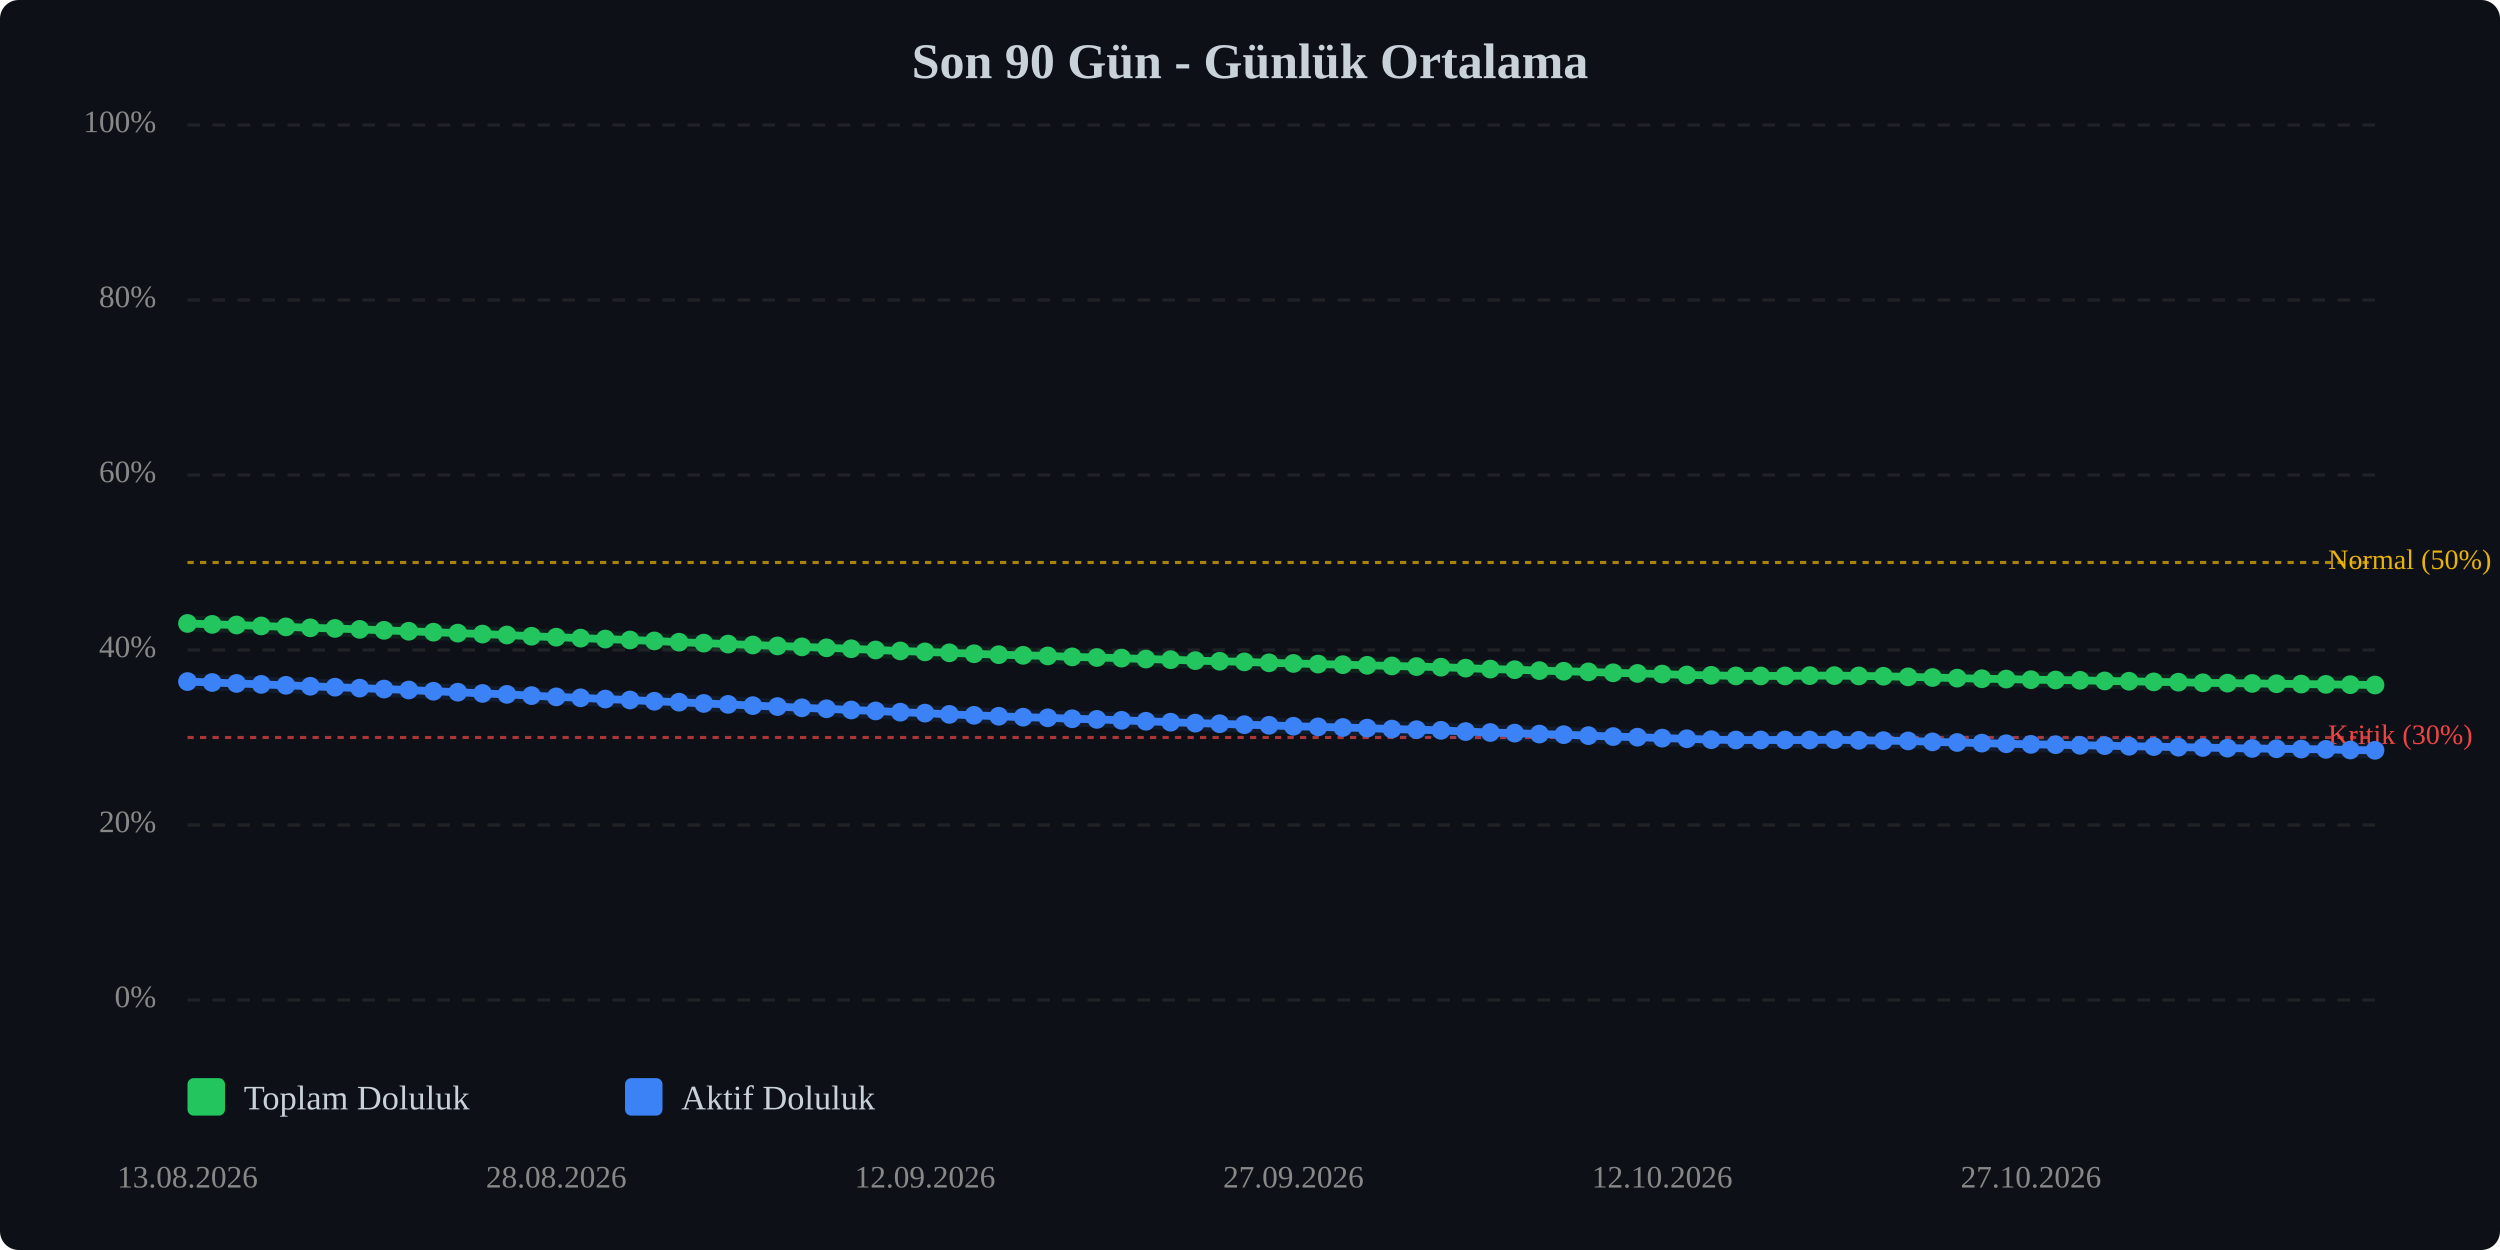
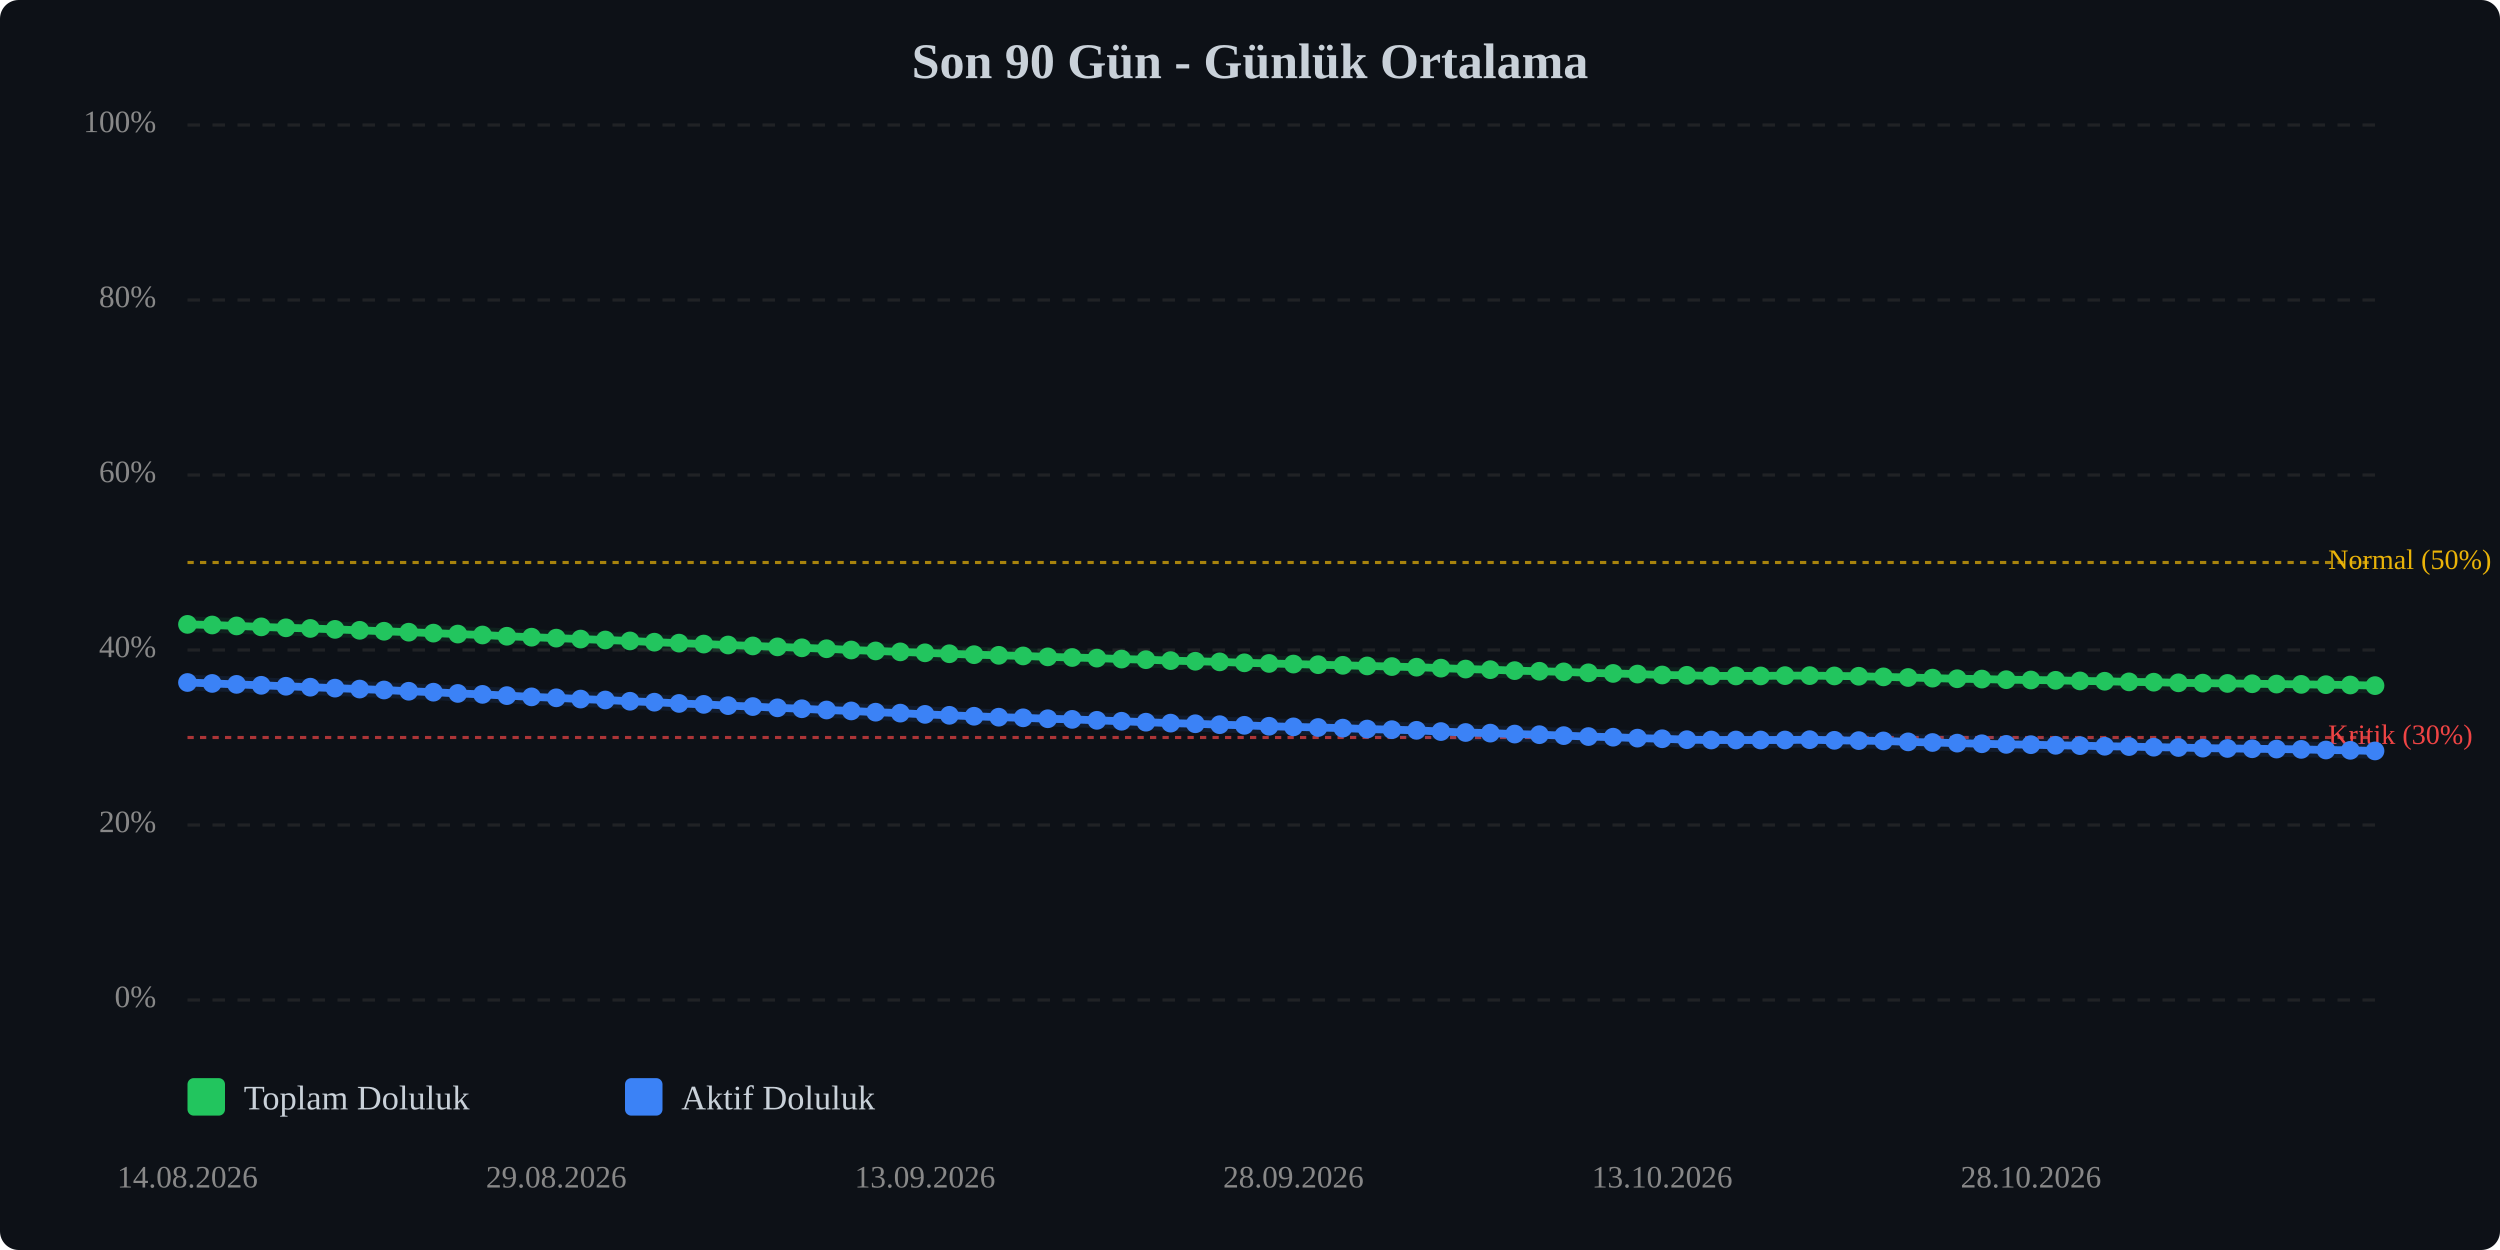
<svg xmlns="http://www.w3.org/2000/svg" viewBox="0 0 800 400" width="100%" style="max-width:800px;">
  <rect width="800" height="400" fill="#0d1117" rx="6" />
  <text x="400.0" y="25" text-anchor="middle" font-size="16" font-weight="bold" fill="#c9d1d9">Son 90 Gün - Günlük Ortalama</text>
  <line x1="60" y1="320.0" x2="760" y2="320.0" stroke="#333" stroke-width="1" stroke-dasharray="4,4" opacity="0.5" />
  <text x="50" y="320.0" text-anchor="end" dominant-baseline="middle" font-size="10" fill="#888">0%</text>
  <line x1="60" y1="264.0" x2="760" y2="264.0" stroke="#333" stroke-width="1" stroke-dasharray="4,4" opacity="0.5" />
  <text x="50" y="264.0" text-anchor="end" dominant-baseline="middle" font-size="10" fill="#888">20%</text>
  <line x1="60" y1="208.0" x2="760" y2="208.0" stroke="#333" stroke-width="1" stroke-dasharray="4,4" opacity="0.5" />
  <text x="50" y="208.0" text-anchor="end" dominant-baseline="middle" font-size="10" fill="#888">40%</text>
  <line x1="60" y1="152.0" x2="760" y2="152.0" stroke="#333" stroke-width="1" stroke-dasharray="4,4" opacity="0.5" />
  <text x="50" y="152.0" text-anchor="end" dominant-baseline="middle" font-size="10" fill="#888">60%</text>
  <line x1="60" y1="96.0" x2="760" y2="96.0" stroke="#333" stroke-width="1" stroke-dasharray="4,4" opacity="0.5" />
  <text x="50" y="96.0" text-anchor="end" dominant-baseline="middle" font-size="10" fill="#888">80%</text>
  <line x1="60" y1="40.0" x2="760" y2="40.0" stroke="#333" stroke-width="1" stroke-dasharray="4,4" opacity="0.5" />
  <text x="50" y="40.0" text-anchor="end" dominant-baseline="middle" font-size="10" fill="#888">100%</text>
  <line x1="60" y1="236.0" x2="760" y2="236.0" stroke="#ef4444" stroke-width="1" stroke-dasharray="2,2" opacity="0.7" />
  <text x="745" y="236.0" dominant-baseline="middle" font-size="9" fill="#ef4444">Kritik (30%)</text>
  <line x1="60" y1="180.0" x2="760" y2="180.0" stroke="#eab308" stroke-width="1" stroke-dasharray="2,2" opacity="0.7" />
  <text x="745" y="180.0" dominant-baseline="middle" font-size="9" fill="#eab308">Normal (50%)</text>
-   <polyline points="60.0,199.5 67.9,199.8 75.7,200.0 83.6,200.3 91.5,200.6 99.3,200.9 107.2,201.1 115.1,201.4 122.9,201.7 130.8,202.0 138.7,202.3 146.5,202.6 154.4,202.9 162.2,203.2 170.1,203.6 178.0,203.9 185.8,204.2 193.7,204.5 201.6,204.8 209.4,205.1 217.3,205.5 225.2,205.8 233.0,206.1 240.9,206.4 248.8,206.7 256.6,207.0 264.5,207.3 272.4,207.6 280.2,208.0 288.1,208.3 296.0,208.6 303.8,208.9 311.7,209.2 319.6,209.5 327.4,209.7 335.3,209.9 343.1,210.2 351.0,210.4 358.9,210.6 366.7,210.9 374.6,211.1 382.5,211.4 390.3,211.6 398.2,211.8 406.1,212.1 413.9,212.3 421.8,212.5 429.7,212.7 437.5,212.9 445.4,213.1 453.3,213.3 461.1,213.5 469.0,213.8 476.9,214.1 484.7,214.3 492.6,214.6 500.4,214.8 508.3,215.0 516.2,215.3 524.0,215.5 531.9,215.7 539.8,216.0 547.6,216.1 555.5,216.3 563.4,216.3 571.2,216.3 579.1,216.2 587.0,216.2 594.8,216.3 602.7,216.4 610.6,216.6 618.4,216.8 626.3,217.0 634.2,217.2 642.0,217.3 649.9,217.5 657.8,217.6 665.6,217.7 673.5,217.9 681.3,218.0 689.2,218.2 697.1,218.3 704.9,218.5 712.8,218.6 720.7,218.7 728.5,218.8 736.4,218.9 744.3,219.0 752.1,219.1 760.0,219.2" fill="none" stroke="#22c55e" stroke-width="2.5" stroke-linecap="round" stroke-linejoin="round" />
-   <polyline points="60.0,199.5 67.9,199.8 75.7,200.0 83.6,200.3 91.5,200.6 99.3,200.9 107.2,201.1 115.1,201.4 122.9,201.7 130.8,202.0 138.7,202.3 146.5,202.6 154.4,202.9 162.2,203.2 170.1,203.6 178.0,203.9 185.8,204.2 193.7,204.5 201.6,204.8 209.4,205.1 217.3,205.5 225.2,205.8 233.0,206.1 240.9,206.4 248.8,206.7 256.6,207.0 264.5,207.3 272.4,207.6 280.2,208.0 288.1,208.3 296.0,208.6 303.8,208.9 311.7,209.2 319.6,209.5 327.4,209.7 335.3,209.9 343.1,210.2 351.0,210.4 358.9,210.6 366.7,210.9 374.6,211.1 382.5,211.4 390.3,211.6 398.2,211.8 406.1,212.1 413.9,212.3 421.8,212.5 429.7,212.7 437.5,212.9 445.4,213.1 453.3,213.3 461.1,213.5 469.0,213.8 476.9,214.1 484.7,214.3 492.6,214.6 500.4,214.8 508.3,215.0 516.2,215.3 524.0,215.5 531.9,215.7 539.8,216.0 547.6,216.1 555.5,216.3 563.4,216.3 571.2,216.3 579.1,216.2 587.0,216.2 594.8,216.3 602.7,216.4 610.6,216.6 618.4,216.8 626.3,217.0 634.2,217.2 642.0,217.3 649.9,217.5 657.8,217.6 665.6,217.7 673.5,217.9 681.3,218.0 689.2,218.2 697.1,218.3 704.9,218.5 712.8,218.6 720.7,218.7 728.5,218.8 736.4,218.9 744.3,219.0 752.1,219.1 760.0,219.2" fill="none" stroke="#22c55e" stroke-width="5" opacity="0.1" stroke-linecap="round" stroke-linejoin="round" />
-   <polyline points="60.0,218.1 67.9,218.4 75.7,218.7 83.6,219.0 91.5,219.3 99.3,219.6 107.2,219.9 115.1,220.2 122.9,220.5 130.8,220.8 138.7,221.2 146.5,221.5 154.4,221.9 162.2,222.2 170.1,222.6 178.0,223.0 185.8,223.3 193.7,223.7 201.6,224.0 209.4,224.4 217.3,224.7 225.2,225.1 233.0,225.4 240.9,225.8 248.8,226.1 256.6,226.5 264.5,226.8 272.4,227.2 280.2,227.5 288.1,227.9 296.0,228.2 303.8,228.6 311.7,228.9 319.6,229.2 327.4,229.5 335.3,229.7 343.1,230.0 351.0,230.2 358.9,230.5 366.7,230.8 374.6,231.1 382.5,231.4 390.3,231.6 398.2,231.9 406.1,232.1 413.9,232.4 421.8,232.6 429.7,232.8 437.5,233.0 445.4,233.3 453.3,233.5 461.1,233.7 469.0,234.1 476.9,234.4 484.7,234.6 492.6,234.9 500.4,235.1 508.3,235.4 516.2,235.7 524.0,235.9 531.9,236.2 539.8,236.4 547.6,236.7 555.5,236.8 563.4,236.8 571.2,236.8 579.1,236.8 587.0,236.7 594.8,236.9 602.7,237.0 610.6,237.1 618.4,237.4 626.3,237.6 634.2,237.8 642.0,238.0 649.9,238.2 657.8,238.3 665.6,238.5 673.5,238.6 681.3,238.8 689.2,238.9 697.1,239.1 704.9,239.2 712.8,239.4 720.7,239.5 728.5,239.6 736.4,239.7 744.3,239.8 752.1,240.0 760.0,240.1" fill="none" stroke="#3b82f6" stroke-width="2.5" stroke-linecap="round" stroke-linejoin="round" />
-   <polyline points="60.0,218.1 67.9,218.4 75.7,218.7 83.6,219.0 91.5,219.3 99.3,219.6 107.2,219.9 115.1,220.2 122.9,220.5 130.8,220.8 138.7,221.2 146.5,221.5 154.4,221.9 162.2,222.2 170.1,222.6 178.0,223.0 185.8,223.3 193.7,223.7 201.6,224.0 209.4,224.4 217.3,224.7 225.2,225.1 233.0,225.4 240.9,225.8 248.8,226.1 256.6,226.5 264.5,226.8 272.4,227.2 280.2,227.5 288.1,227.9 296.0,228.2 303.8,228.6 311.7,228.9 319.6,229.2 327.4,229.5 335.3,229.7 343.1,230.0 351.0,230.2 358.9,230.5 366.7,230.8 374.6,231.1 382.5,231.4 390.3,231.6 398.2,231.9 406.1,232.1 413.9,232.4 421.8,232.6 429.7,232.8 437.5,233.0 445.4,233.3 453.3,233.5 461.1,233.7 469.0,234.1 476.9,234.4 484.7,234.6 492.6,234.9 500.4,235.1 508.3,235.4 516.2,235.7 524.0,235.9 531.9,236.2 539.8,236.4 547.6,236.7 555.5,236.8 563.4,236.8 571.2,236.8 579.1,236.8 587.0,236.7 594.8,236.9 602.7,237.0 610.6,237.1 618.4,237.4 626.3,237.6 634.2,237.8 642.0,238.0 649.9,238.2 657.8,238.3 665.6,238.5 673.5,238.6 681.3,238.8 689.2,238.9 697.1,239.1 704.9,239.2 712.8,239.4 720.7,239.5 728.5,239.6 736.4,239.7 744.3,239.8 752.1,240.0 760.0,240.1" fill="none" stroke="#3b82f6" stroke-width="5" opacity="0.1" stroke-linecap="round" stroke-linejoin="round" />
-   <circle cx="60.0" cy="199.5" r="3" fill="#22c55e" />
-   <circle cx="67.9" cy="199.8" r="3" fill="#22c55e" />
-   <circle cx="75.7" cy="200.0" r="3" fill="#22c55e" />
-   <circle cx="83.6" cy="200.3" r="3" fill="#22c55e" />
-   <circle cx="91.5" cy="200.6" r="3" fill="#22c55e" />
-   <circle cx="99.3" cy="200.9" r="3" fill="#22c55e" />
-   <circle cx="107.2" cy="201.1" r="3" fill="#22c55e" />
-   <circle cx="115.1" cy="201.4" r="3" fill="#22c55e" />
-   <circle cx="122.9" cy="201.7" r="3" fill="#22c55e" />
-   <circle cx="130.8" cy="202.0" r="3" fill="#22c55e" />
-   <circle cx="138.7" cy="202.3" r="3" fill="#22c55e" />
-   <circle cx="146.5" cy="202.6" r="3" fill="#22c55e" />
-   <circle cx="154.4" cy="202.9" r="3" fill="#22c55e" />
-   <circle cx="162.2" cy="203.2" r="3" fill="#22c55e" />
-   <circle cx="170.1" cy="203.6" r="3" fill="#22c55e" />
-   <circle cx="178.0" cy="203.9" r="3" fill="#22c55e" />
-   <circle cx="185.8" cy="204.2" r="3" fill="#22c55e" />
-   <circle cx="193.7" cy="204.5" r="3" fill="#22c55e" />
-   <circle cx="201.6" cy="204.8" r="3" fill="#22c55e" />
-   <circle cx="209.4" cy="205.1" r="3" fill="#22c55e" />
-   <circle cx="217.3" cy="205.5" r="3" fill="#22c55e" />
-   <circle cx="225.2" cy="205.8" r="3" fill="#22c55e" />
-   <circle cx="233.0" cy="206.1" r="3" fill="#22c55e" />
-   <circle cx="240.9" cy="206.4" r="3" fill="#22c55e" />
-   <circle cx="248.8" cy="206.7" r="3" fill="#22c55e" />
-   <circle cx="256.6" cy="207.0" r="3" fill="#22c55e" />
-   <circle cx="264.5" cy="207.3" r="3" fill="#22c55e" />
-   <circle cx="272.4" cy="207.6" r="3" fill="#22c55e" />
-   <circle cx="280.2" cy="208.0" r="3" fill="#22c55e" />
-   <circle cx="288.1" cy="208.3" r="3" fill="#22c55e" />
-   <circle cx="296.0" cy="208.6" r="3" fill="#22c55e" />
-   <circle cx="303.8" cy="208.9" r="3" fill="#22c55e" />
-   <circle cx="311.7" cy="209.2" r="3" fill="#22c55e" />
-   <circle cx="319.6" cy="209.5" r="3" fill="#22c55e" />
-   <circle cx="327.4" cy="209.7" r="3" fill="#22c55e" />
-   <circle cx="335.3" cy="209.9" r="3" fill="#22c55e" />
-   <circle cx="343.1" cy="210.2" r="3" fill="#22c55e" />
-   <circle cx="351.0" cy="210.4" r="3" fill="#22c55e" />
-   <circle cx="358.9" cy="210.6" r="3" fill="#22c55e" />
-   <circle cx="366.7" cy="210.9" r="3" fill="#22c55e" />
-   <circle cx="374.6" cy="211.1" r="3" fill="#22c55e" />
-   <circle cx="382.5" cy="211.4" r="3" fill="#22c55e" />
-   <circle cx="390.3" cy="211.6" r="3" fill="#22c55e" />
-   <circle cx="398.2" cy="211.8" r="3" fill="#22c55e" />
-   <circle cx="406.1" cy="212.1" r="3" fill="#22c55e" />
-   <circle cx="413.9" cy="212.3" r="3" fill="#22c55e" />
-   <circle cx="421.8" cy="212.5" r="3" fill="#22c55e" />
-   <circle cx="429.7" cy="212.7" r="3" fill="#22c55e" />
-   <circle cx="437.5" cy="212.9" r="3" fill="#22c55e" />
-   <circle cx="445.4" cy="213.1" r="3" fill="#22c55e" />
-   <circle cx="453.3" cy="213.3" r="3" fill="#22c55e" />
-   <circle cx="461.1" cy="213.5" r="3" fill="#22c55e" />
-   <circle cx="469.0" cy="213.8" r="3" fill="#22c55e" />
-   <circle cx="476.9" cy="214.1" r="3" fill="#22c55e" />
-   <circle cx="484.7" cy="214.3" r="3" fill="#22c55e" />
-   <circle cx="492.6" cy="214.6" r="3" fill="#22c55e" />
-   <circle cx="500.4" cy="214.8" r="3" fill="#22c55e" />
-   <circle cx="508.3" cy="215.0" r="3" fill="#22c55e" />
-   <circle cx="516.2" cy="215.3" r="3" fill="#22c55e" />
-   <circle cx="524.0" cy="215.5" r="3" fill="#22c55e" />
-   <circle cx="531.9" cy="215.7" r="3" fill="#22c55e" />
-   <circle cx="539.8" cy="216.0" r="3" fill="#22c55e" />
-   <circle cx="547.6" cy="216.1" r="3" fill="#22c55e" />
+   <polyline points="60.0,199.8 67.9,200.0 75.7,200.3 83.6,200.6 91.5,200.9 99.3,201.1 107.2,201.4 115.1,201.7 122.9,202.0 130.8,202.3 138.7,202.6 146.5,202.9 154.4,203.2 162.2,203.6 170.1,203.9 178.0,204.2 185.8,204.5 193.7,204.8 201.6,205.1 209.4,205.5 217.3,205.8 225.2,206.1 233.0,206.4 240.9,206.7 248.8,207.0 256.6,207.3 264.5,207.6 272.4,208.0 280.2,208.3 288.1,208.6 296.0,208.9 303.8,209.2 311.7,209.5 319.6,209.7 327.4,209.9 335.3,210.2 343.1,210.4 351.0,210.6 358.9,210.9 366.7,211.1 374.6,211.4 382.5,211.6 390.3,211.8 398.2,212.1 406.1,212.3 413.9,212.5 421.8,212.7 429.7,212.9 437.5,213.1 445.4,213.3 453.3,213.5 461.1,213.8 469.0,214.1 476.9,214.3 484.7,214.6 492.6,214.8 500.4,215.0 508.3,215.3 516.2,215.5 524.0,215.7 531.9,216.0 539.8,216.1 547.6,216.3 555.5,216.3 563.4,216.3 571.2,216.2 579.1,216.2 587.0,216.3 594.8,216.4 602.7,216.6 610.6,216.8 618.4,217.0 626.3,217.2 634.2,217.3 642.0,217.5 649.9,217.6 657.8,217.7 665.6,217.9 673.5,218.0 681.3,218.2 689.2,218.3 697.1,218.5 704.9,218.6 712.8,218.7 720.7,218.8 728.5,218.9 736.4,219.0 744.3,219.1 752.1,219.2 760.0,219.4" fill="none" stroke="#22c55e" stroke-width="2.5" stroke-linecap="round" stroke-linejoin="round" />
+   <polyline points="60.0,199.8 67.9,200.0 75.7,200.3 83.6,200.6 91.5,200.9 99.3,201.1 107.2,201.4 115.1,201.7 122.9,202.0 130.8,202.3 138.7,202.6 146.5,202.9 154.4,203.2 162.2,203.6 170.1,203.9 178.0,204.2 185.8,204.5 193.7,204.8 201.6,205.1 209.4,205.5 217.3,205.8 225.2,206.1 233.0,206.4 240.9,206.7 248.8,207.0 256.6,207.3 264.5,207.6 272.4,208.0 280.2,208.3 288.1,208.6 296.0,208.9 303.8,209.2 311.7,209.5 319.6,209.7 327.4,209.9 335.3,210.2 343.1,210.4 351.0,210.6 358.9,210.9 366.7,211.1 374.6,211.4 382.5,211.6 390.3,211.8 398.2,212.1 406.1,212.3 413.9,212.5 421.8,212.7 429.7,212.9 437.5,213.1 445.4,213.3 453.3,213.5 461.1,213.8 469.0,214.1 476.9,214.3 484.7,214.6 492.6,214.8 500.4,215.0 508.3,215.3 516.2,215.5 524.0,215.7 531.9,216.0 539.8,216.1 547.6,216.3 555.5,216.3 563.4,216.3 571.2,216.2 579.1,216.2 587.0,216.3 594.8,216.4 602.7,216.6 610.6,216.8 618.4,217.0 626.3,217.2 634.2,217.3 642.0,217.5 649.9,217.6 657.8,217.7 665.6,217.9 673.5,218.0 681.3,218.2 689.2,218.3 697.1,218.5 704.9,218.6 712.8,218.7 720.7,218.8 728.5,218.9 736.4,219.0 744.3,219.1 752.1,219.2 760.0,219.4" fill="none" stroke="#22c55e" stroke-width="5" opacity="0.1" stroke-linecap="round" stroke-linejoin="round" />
+   <polyline points="60.0,218.4 67.9,218.7 75.7,219.0 83.6,219.3 91.5,219.6 99.3,219.9 107.2,220.2 115.1,220.5 122.9,220.8 130.8,221.2 138.7,221.5 146.5,221.9 154.4,222.2 162.2,222.6 170.1,223.0 178.0,223.3 185.8,223.7 193.7,224.0 201.6,224.4 209.4,224.7 217.3,225.1 225.2,225.4 233.0,225.8 240.9,226.1 248.8,226.5 256.6,226.8 264.5,227.2 272.4,227.5 280.2,227.9 288.1,228.2 296.0,228.6 303.8,228.9 311.7,229.2 319.6,229.5 327.4,229.7 335.3,230.0 343.1,230.2 351.0,230.5 358.9,230.8 366.7,231.1 374.6,231.4 382.5,231.6 390.3,231.9 398.2,232.1 406.1,232.4 413.9,232.6 421.8,232.8 429.7,233.0 437.5,233.3 445.4,233.5 453.3,233.7 461.1,234.1 469.0,234.4 476.9,234.6 484.7,234.9 492.6,235.1 500.4,235.4 508.3,235.7 516.2,235.9 524.0,236.2 531.9,236.4 539.8,236.7 547.6,236.8 555.5,236.8 563.4,236.8 571.2,236.8 579.1,236.7 587.0,236.9 594.8,237.0 602.7,237.1 610.6,237.4 618.4,237.6 626.3,237.8 634.2,238.0 642.0,238.2 649.9,238.3 657.8,238.5 665.6,238.6 673.5,238.8 681.3,238.9 689.2,239.1 697.1,239.2 704.9,239.4 712.8,239.5 720.7,239.6 728.5,239.7 736.4,239.8 744.3,240.0 752.1,240.1 760.0,240.3" fill="none" stroke="#3b82f6" stroke-width="2.5" stroke-linecap="round" stroke-linejoin="round" />
+   <polyline points="60.0,218.4 67.9,218.7 75.7,219.0 83.6,219.3 91.5,219.6 99.3,219.9 107.2,220.2 115.1,220.5 122.9,220.8 130.8,221.2 138.7,221.5 146.5,221.9 154.4,222.2 162.2,222.6 170.1,223.0 178.0,223.3 185.8,223.7 193.7,224.0 201.6,224.4 209.4,224.7 217.3,225.1 225.2,225.4 233.0,225.8 240.9,226.1 248.8,226.5 256.6,226.8 264.5,227.2 272.4,227.5 280.2,227.9 288.1,228.2 296.0,228.6 303.8,228.9 311.7,229.2 319.6,229.5 327.4,229.7 335.3,230.0 343.1,230.2 351.0,230.5 358.9,230.8 366.7,231.1 374.6,231.4 382.5,231.6 390.3,231.9 398.2,232.1 406.1,232.4 413.9,232.6 421.8,232.8 429.7,233.0 437.5,233.3 445.4,233.5 453.3,233.7 461.1,234.1 469.0,234.4 476.9,234.6 484.7,234.9 492.6,235.1 500.4,235.4 508.3,235.7 516.2,235.9 524.0,236.2 531.9,236.4 539.8,236.7 547.6,236.8 555.5,236.8 563.4,236.8 571.2,236.8 579.1,236.7 587.0,236.9 594.8,237.0 602.7,237.1 610.6,237.4 618.4,237.6 626.3,237.8 634.2,238.0 642.0,238.2 649.9,238.3 657.8,238.5 665.6,238.6 673.5,238.8 681.3,238.9 689.2,239.1 697.1,239.2 704.9,239.4 712.8,239.5 720.7,239.6 728.5,239.7 736.4,239.8 744.3,240.0 752.1,240.1 760.0,240.3" fill="none" stroke="#3b82f6" stroke-width="5" opacity="0.1" stroke-linecap="round" stroke-linejoin="round" />
+   <circle cx="60.0" cy="199.8" r="3" fill="#22c55e" />
+   <circle cx="67.9" cy="200.0" r="3" fill="#22c55e" />
+   <circle cx="75.7" cy="200.3" r="3" fill="#22c55e" />
+   <circle cx="83.6" cy="200.6" r="3" fill="#22c55e" />
+   <circle cx="91.5" cy="200.9" r="3" fill="#22c55e" />
+   <circle cx="99.3" cy="201.1" r="3" fill="#22c55e" />
+   <circle cx="107.2" cy="201.4" r="3" fill="#22c55e" />
+   <circle cx="115.1" cy="201.7" r="3" fill="#22c55e" />
+   <circle cx="122.9" cy="202.0" r="3" fill="#22c55e" />
+   <circle cx="130.8" cy="202.3" r="3" fill="#22c55e" />
+   <circle cx="138.7" cy="202.6" r="3" fill="#22c55e" />
+   <circle cx="146.5" cy="202.9" r="3" fill="#22c55e" />
+   <circle cx="154.4" cy="203.2" r="3" fill="#22c55e" />
+   <circle cx="162.2" cy="203.6" r="3" fill="#22c55e" />
+   <circle cx="170.1" cy="203.9" r="3" fill="#22c55e" />
+   <circle cx="178.0" cy="204.2" r="3" fill="#22c55e" />
+   <circle cx="185.8" cy="204.5" r="3" fill="#22c55e" />
+   <circle cx="193.7" cy="204.8" r="3" fill="#22c55e" />
+   <circle cx="201.6" cy="205.1" r="3" fill="#22c55e" />
+   <circle cx="209.4" cy="205.5" r="3" fill="#22c55e" />
+   <circle cx="217.3" cy="205.8" r="3" fill="#22c55e" />
+   <circle cx="225.2" cy="206.1" r="3" fill="#22c55e" />
+   <circle cx="233.0" cy="206.4" r="3" fill="#22c55e" />
+   <circle cx="240.9" cy="206.7" r="3" fill="#22c55e" />
+   <circle cx="248.8" cy="207.0" r="3" fill="#22c55e" />
+   <circle cx="256.6" cy="207.3" r="3" fill="#22c55e" />
+   <circle cx="264.5" cy="207.6" r="3" fill="#22c55e" />
+   <circle cx="272.4" cy="208.0" r="3" fill="#22c55e" />
+   <circle cx="280.2" cy="208.3" r="3" fill="#22c55e" />
+   <circle cx="288.1" cy="208.6" r="3" fill="#22c55e" />
+   <circle cx="296.0" cy="208.9" r="3" fill="#22c55e" />
+   <circle cx="303.8" cy="209.2" r="3" fill="#22c55e" />
+   <circle cx="311.7" cy="209.5" r="3" fill="#22c55e" />
+   <circle cx="319.6" cy="209.7" r="3" fill="#22c55e" />
+   <circle cx="327.4" cy="209.9" r="3" fill="#22c55e" />
+   <circle cx="335.3" cy="210.2" r="3" fill="#22c55e" />
+   <circle cx="343.1" cy="210.4" r="3" fill="#22c55e" />
+   <circle cx="351.0" cy="210.6" r="3" fill="#22c55e" />
+   <circle cx="358.9" cy="210.9" r="3" fill="#22c55e" />
+   <circle cx="366.7" cy="211.1" r="3" fill="#22c55e" />
+   <circle cx="374.6" cy="211.4" r="3" fill="#22c55e" />
+   <circle cx="382.5" cy="211.6" r="3" fill="#22c55e" />
+   <circle cx="390.3" cy="211.8" r="3" fill="#22c55e" />
+   <circle cx="398.2" cy="212.1" r="3" fill="#22c55e" />
+   <circle cx="406.1" cy="212.3" r="3" fill="#22c55e" />
+   <circle cx="413.9" cy="212.5" r="3" fill="#22c55e" />
+   <circle cx="421.8" cy="212.7" r="3" fill="#22c55e" />
+   <circle cx="429.7" cy="212.9" r="3" fill="#22c55e" />
+   <circle cx="437.5" cy="213.1" r="3" fill="#22c55e" />
+   <circle cx="445.4" cy="213.3" r="3" fill="#22c55e" />
+   <circle cx="453.3" cy="213.5" r="3" fill="#22c55e" />
+   <circle cx="461.1" cy="213.8" r="3" fill="#22c55e" />
+   <circle cx="469.0" cy="214.1" r="3" fill="#22c55e" />
+   <circle cx="476.9" cy="214.3" r="3" fill="#22c55e" />
+   <circle cx="484.7" cy="214.6" r="3" fill="#22c55e" />
+   <circle cx="492.6" cy="214.8" r="3" fill="#22c55e" />
+   <circle cx="500.4" cy="215.0" r="3" fill="#22c55e" />
+   <circle cx="508.3" cy="215.3" r="3" fill="#22c55e" />
+   <circle cx="516.2" cy="215.5" r="3" fill="#22c55e" />
+   <circle cx="524.0" cy="215.7" r="3" fill="#22c55e" />
+   <circle cx="531.9" cy="216.0" r="3" fill="#22c55e" />
+   <circle cx="539.8" cy="216.1" r="3" fill="#22c55e" />
+   <circle cx="547.6" cy="216.3" r="3" fill="#22c55e" />
  <circle cx="555.5" cy="216.3" r="3" fill="#22c55e" />
  <circle cx="563.4" cy="216.3" r="3" fill="#22c55e" />
-   <circle cx="571.2" cy="216.3" r="3" fill="#22c55e" />
+   <circle cx="571.2" cy="216.2" r="3" fill="#22c55e" />
  <circle cx="579.1" cy="216.2" r="3" fill="#22c55e" />
-   <circle cx="587.0" cy="216.2" r="3" fill="#22c55e" />
-   <circle cx="594.8" cy="216.3" r="3" fill="#22c55e" />
-   <circle cx="602.7" cy="216.4" r="3" fill="#22c55e" />
-   <circle cx="610.6" cy="216.6" r="3" fill="#22c55e" />
-   <circle cx="618.4" cy="216.8" r="3" fill="#22c55e" />
-   <circle cx="626.3" cy="217.0" r="3" fill="#22c55e" />
-   <circle cx="634.2" cy="217.2" r="3" fill="#22c55e" />
-   <circle cx="642.0" cy="217.3" r="3" fill="#22c55e" />
-   <circle cx="649.9" cy="217.5" r="3" fill="#22c55e" />
-   <circle cx="657.8" cy="217.6" r="3" fill="#22c55e" />
-   <circle cx="665.6" cy="217.7" r="3" fill="#22c55e" />
-   <circle cx="673.5" cy="217.9" r="3" fill="#22c55e" />
-   <circle cx="681.3" cy="218.0" r="3" fill="#22c55e" />
-   <circle cx="689.2" cy="218.2" r="3" fill="#22c55e" />
-   <circle cx="697.1" cy="218.3" r="3" fill="#22c55e" />
-   <circle cx="704.9" cy="218.5" r="3" fill="#22c55e" />
-   <circle cx="712.8" cy="218.6" r="3" fill="#22c55e" />
-   <circle cx="720.7" cy="218.7" r="3" fill="#22c55e" />
-   <circle cx="728.5" cy="218.8" r="3" fill="#22c55e" />
-   <circle cx="736.4" cy="218.9" r="3" fill="#22c55e" />
-   <circle cx="744.3" cy="219.0" r="3" fill="#22c55e" />
-   <circle cx="752.1" cy="219.1" r="3" fill="#22c55e" />
-   <circle cx="760.0" cy="219.2" r="3" fill="#22c55e" />
-   <circle cx="60.0" cy="218.1" r="3" fill="#3b82f6" />
-   <circle cx="67.9" cy="218.4" r="3" fill="#3b82f6" />
-   <circle cx="75.7" cy="218.7" r="3" fill="#3b82f6" />
-   <circle cx="83.6" cy="219.0" r="3" fill="#3b82f6" />
-   <circle cx="91.5" cy="219.3" r="3" fill="#3b82f6" />
-   <circle cx="99.3" cy="219.6" r="3" fill="#3b82f6" />
-   <circle cx="107.2" cy="219.9" r="3" fill="#3b82f6" />
-   <circle cx="115.1" cy="220.2" r="3" fill="#3b82f6" />
-   <circle cx="122.9" cy="220.5" r="3" fill="#3b82f6" />
-   <circle cx="130.8" cy="220.8" r="3" fill="#3b82f6" />
-   <circle cx="138.7" cy="221.2" r="3" fill="#3b82f6" />
-   <circle cx="146.5" cy="221.5" r="3" fill="#3b82f6" />
-   <circle cx="154.4" cy="221.9" r="3" fill="#3b82f6" />
-   <circle cx="162.2" cy="222.2" r="3" fill="#3b82f6" />
-   <circle cx="170.1" cy="222.6" r="3" fill="#3b82f6" />
-   <circle cx="178.0" cy="223.0" r="3" fill="#3b82f6" />
-   <circle cx="185.8" cy="223.3" r="3" fill="#3b82f6" />
-   <circle cx="193.7" cy="223.7" r="3" fill="#3b82f6" />
-   <circle cx="201.6" cy="224.0" r="3" fill="#3b82f6" />
-   <circle cx="209.4" cy="224.4" r="3" fill="#3b82f6" />
-   <circle cx="217.3" cy="224.7" r="3" fill="#3b82f6" />
-   <circle cx="225.2" cy="225.1" r="3" fill="#3b82f6" />
-   <circle cx="233.0" cy="225.4" r="3" fill="#3b82f6" />
-   <circle cx="240.9" cy="225.8" r="3" fill="#3b82f6" />
-   <circle cx="248.8" cy="226.1" r="3" fill="#3b82f6" />
-   <circle cx="256.6" cy="226.5" r="3" fill="#3b82f6" />
-   <circle cx="264.5" cy="226.8" r="3" fill="#3b82f6" />
-   <circle cx="272.4" cy="227.2" r="3" fill="#3b82f6" />
-   <circle cx="280.2" cy="227.5" r="3" fill="#3b82f6" />
-   <circle cx="288.1" cy="227.9" r="3" fill="#3b82f6" />
-   <circle cx="296.0" cy="228.2" r="3" fill="#3b82f6" />
-   <circle cx="303.8" cy="228.6" r="3" fill="#3b82f6" />
-   <circle cx="311.7" cy="228.9" r="3" fill="#3b82f6" />
-   <circle cx="319.6" cy="229.2" r="3" fill="#3b82f6" />
-   <circle cx="327.4" cy="229.5" r="3" fill="#3b82f6" />
-   <circle cx="335.3" cy="229.7" r="3" fill="#3b82f6" />
-   <circle cx="343.1" cy="230.0" r="3" fill="#3b82f6" />
-   <circle cx="351.0" cy="230.2" r="3" fill="#3b82f6" />
-   <circle cx="358.9" cy="230.5" r="3" fill="#3b82f6" />
-   <circle cx="366.7" cy="230.8" r="3" fill="#3b82f6" />
-   <circle cx="374.6" cy="231.1" r="3" fill="#3b82f6" />
-   <circle cx="382.5" cy="231.4" r="3" fill="#3b82f6" />
-   <circle cx="390.3" cy="231.6" r="3" fill="#3b82f6" />
-   <circle cx="398.2" cy="231.9" r="3" fill="#3b82f6" />
-   <circle cx="406.1" cy="232.1" r="3" fill="#3b82f6" />
-   <circle cx="413.9" cy="232.4" r="3" fill="#3b82f6" />
-   <circle cx="421.8" cy="232.6" r="3" fill="#3b82f6" />
-   <circle cx="429.7" cy="232.8" r="3" fill="#3b82f6" />
-   <circle cx="437.5" cy="233.0" r="3" fill="#3b82f6" />
-   <circle cx="445.4" cy="233.3" r="3" fill="#3b82f6" />
-   <circle cx="453.3" cy="233.5" r="3" fill="#3b82f6" />
-   <circle cx="461.1" cy="233.7" r="3" fill="#3b82f6" />
-   <circle cx="469.0" cy="234.1" r="3" fill="#3b82f6" />
-   <circle cx="476.9" cy="234.4" r="3" fill="#3b82f6" />
-   <circle cx="484.7" cy="234.6" r="3" fill="#3b82f6" />
-   <circle cx="492.6" cy="234.9" r="3" fill="#3b82f6" />
-   <circle cx="500.4" cy="235.1" r="3" fill="#3b82f6" />
-   <circle cx="508.3" cy="235.4" r="3" fill="#3b82f6" />
-   <circle cx="516.2" cy="235.7" r="3" fill="#3b82f6" />
-   <circle cx="524.0" cy="235.9" r="3" fill="#3b82f6" />
-   <circle cx="531.9" cy="236.2" r="3" fill="#3b82f6" />
-   <circle cx="539.8" cy="236.4" r="3" fill="#3b82f6" />
-   <circle cx="547.6" cy="236.7" r="3" fill="#3b82f6" />
+   <circle cx="587.0" cy="216.3" r="3" fill="#22c55e" />
+   <circle cx="594.8" cy="216.4" r="3" fill="#22c55e" />
+   <circle cx="602.7" cy="216.6" r="3" fill="#22c55e" />
+   <circle cx="610.6" cy="216.8" r="3" fill="#22c55e" />
+   <circle cx="618.4" cy="217.0" r="3" fill="#22c55e" />
+   <circle cx="626.3" cy="217.2" r="3" fill="#22c55e" />
+   <circle cx="634.2" cy="217.3" r="3" fill="#22c55e" />
+   <circle cx="642.0" cy="217.5" r="3" fill="#22c55e" />
+   <circle cx="649.9" cy="217.6" r="3" fill="#22c55e" />
+   <circle cx="657.8" cy="217.7" r="3" fill="#22c55e" />
+   <circle cx="665.6" cy="217.9" r="3" fill="#22c55e" />
+   <circle cx="673.5" cy="218.0" r="3" fill="#22c55e" />
+   <circle cx="681.3" cy="218.2" r="3" fill="#22c55e" />
+   <circle cx="689.2" cy="218.3" r="3" fill="#22c55e" />
+   <circle cx="697.1" cy="218.5" r="3" fill="#22c55e" />
+   <circle cx="704.9" cy="218.6" r="3" fill="#22c55e" />
+   <circle cx="712.8" cy="218.7" r="3" fill="#22c55e" />
+   <circle cx="720.7" cy="218.8" r="3" fill="#22c55e" />
+   <circle cx="728.5" cy="218.9" r="3" fill="#22c55e" />
+   <circle cx="736.4" cy="219.0" r="3" fill="#22c55e" />
+   <circle cx="744.3" cy="219.1" r="3" fill="#22c55e" />
+   <circle cx="752.1" cy="219.2" r="3" fill="#22c55e" />
+   <circle cx="760.0" cy="219.4" r="3" fill="#22c55e" />
+   <circle cx="60.0" cy="218.4" r="3" fill="#3b82f6" />
+   <circle cx="67.9" cy="218.7" r="3" fill="#3b82f6" />
+   <circle cx="75.7" cy="219.0" r="3" fill="#3b82f6" />
+   <circle cx="83.6" cy="219.3" r="3" fill="#3b82f6" />
+   <circle cx="91.5" cy="219.6" r="3" fill="#3b82f6" />
+   <circle cx="99.3" cy="219.9" r="3" fill="#3b82f6" />
+   <circle cx="107.2" cy="220.2" r="3" fill="#3b82f6" />
+   <circle cx="115.1" cy="220.5" r="3" fill="#3b82f6" />
+   <circle cx="122.9" cy="220.8" r="3" fill="#3b82f6" />
+   <circle cx="130.8" cy="221.2" r="3" fill="#3b82f6" />
+   <circle cx="138.7" cy="221.5" r="3" fill="#3b82f6" />
+   <circle cx="146.5" cy="221.9" r="3" fill="#3b82f6" />
+   <circle cx="154.4" cy="222.2" r="3" fill="#3b82f6" />
+   <circle cx="162.2" cy="222.6" r="3" fill="#3b82f6" />
+   <circle cx="170.1" cy="223.0" r="3" fill="#3b82f6" />
+   <circle cx="178.0" cy="223.3" r="3" fill="#3b82f6" />
+   <circle cx="185.8" cy="223.7" r="3" fill="#3b82f6" />
+   <circle cx="193.7" cy="224.0" r="3" fill="#3b82f6" />
+   <circle cx="201.6" cy="224.4" r="3" fill="#3b82f6" />
+   <circle cx="209.4" cy="224.7" r="3" fill="#3b82f6" />
+   <circle cx="217.3" cy="225.1" r="3" fill="#3b82f6" />
+   <circle cx="225.2" cy="225.4" r="3" fill="#3b82f6" />
+   <circle cx="233.0" cy="225.8" r="3" fill="#3b82f6" />
+   <circle cx="240.9" cy="226.1" r="3" fill="#3b82f6" />
+   <circle cx="248.8" cy="226.5" r="3" fill="#3b82f6" />
+   <circle cx="256.6" cy="226.8" r="3" fill="#3b82f6" />
+   <circle cx="264.5" cy="227.2" r="3" fill="#3b82f6" />
+   <circle cx="272.4" cy="227.5" r="3" fill="#3b82f6" />
+   <circle cx="280.2" cy="227.9" r="3" fill="#3b82f6" />
+   <circle cx="288.1" cy="228.2" r="3" fill="#3b82f6" />
+   <circle cx="296.0" cy="228.6" r="3" fill="#3b82f6" />
+   <circle cx="303.8" cy="228.9" r="3" fill="#3b82f6" />
+   <circle cx="311.7" cy="229.2" r="3" fill="#3b82f6" />
+   <circle cx="319.6" cy="229.5" r="3" fill="#3b82f6" />
+   <circle cx="327.4" cy="229.7" r="3" fill="#3b82f6" />
+   <circle cx="335.3" cy="230.0" r="3" fill="#3b82f6" />
+   <circle cx="343.1" cy="230.2" r="3" fill="#3b82f6" />
+   <circle cx="351.0" cy="230.5" r="3" fill="#3b82f6" />
+   <circle cx="358.9" cy="230.8" r="3" fill="#3b82f6" />
+   <circle cx="366.7" cy="231.1" r="3" fill="#3b82f6" />
+   <circle cx="374.6" cy="231.4" r="3" fill="#3b82f6" />
+   <circle cx="382.5" cy="231.6" r="3" fill="#3b82f6" />
+   <circle cx="390.3" cy="231.9" r="3" fill="#3b82f6" />
+   <circle cx="398.2" cy="232.1" r="3" fill="#3b82f6" />
+   <circle cx="406.1" cy="232.4" r="3" fill="#3b82f6" />
+   <circle cx="413.9" cy="232.6" r="3" fill="#3b82f6" />
+   <circle cx="421.8" cy="232.8" r="3" fill="#3b82f6" />
+   <circle cx="429.7" cy="233.0" r="3" fill="#3b82f6" />
+   <circle cx="437.5" cy="233.3" r="3" fill="#3b82f6" />
+   <circle cx="445.4" cy="233.5" r="3" fill="#3b82f6" />
+   <circle cx="453.3" cy="233.7" r="3" fill="#3b82f6" />
+   <circle cx="461.1" cy="234.1" r="3" fill="#3b82f6" />
+   <circle cx="469.0" cy="234.4" r="3" fill="#3b82f6" />
+   <circle cx="476.9" cy="234.6" r="3" fill="#3b82f6" />
+   <circle cx="484.7" cy="234.9" r="3" fill="#3b82f6" />
+   <circle cx="492.6" cy="235.1" r="3" fill="#3b82f6" />
+   <circle cx="500.4" cy="235.4" r="3" fill="#3b82f6" />
+   <circle cx="508.3" cy="235.7" r="3" fill="#3b82f6" />
+   <circle cx="516.2" cy="235.9" r="3" fill="#3b82f6" />
+   <circle cx="524.0" cy="236.2" r="3" fill="#3b82f6" />
+   <circle cx="531.9" cy="236.4" r="3" fill="#3b82f6" />
+   <circle cx="539.8" cy="236.7" r="3" fill="#3b82f6" />
+   <circle cx="547.6" cy="236.8" r="3" fill="#3b82f6" />
  <circle cx="555.5" cy="236.8" r="3" fill="#3b82f6" />
  <circle cx="563.4" cy="236.8" r="3" fill="#3b82f6" />
  <circle cx="571.2" cy="236.8" r="3" fill="#3b82f6" />
-   <circle cx="579.1" cy="236.8" r="3" fill="#3b82f6" />
-   <circle cx="587.0" cy="236.7" r="3" fill="#3b82f6" />
-   <circle cx="594.8" cy="236.9" r="3" fill="#3b82f6" />
-   <circle cx="602.7" cy="237.0" r="3" fill="#3b82f6" />
-   <circle cx="610.6" cy="237.1" r="3" fill="#3b82f6" />
-   <circle cx="618.4" cy="237.4" r="3" fill="#3b82f6" />
-   <circle cx="626.3" cy="237.6" r="3" fill="#3b82f6" />
-   <circle cx="634.2" cy="237.8" r="3" fill="#3b82f6" />
-   <circle cx="642.0" cy="238.0" r="3" fill="#3b82f6" />
-   <circle cx="649.9" cy="238.2" r="3" fill="#3b82f6" />
-   <circle cx="657.8" cy="238.3" r="3" fill="#3b82f6" />
-   <circle cx="665.6" cy="238.5" r="3" fill="#3b82f6" />
-   <circle cx="673.5" cy="238.6" r="3" fill="#3b82f6" />
-   <circle cx="681.3" cy="238.8" r="3" fill="#3b82f6" />
-   <circle cx="689.2" cy="238.9" r="3" fill="#3b82f6" />
-   <circle cx="697.1" cy="239.1" r="3" fill="#3b82f6" />
-   <circle cx="704.9" cy="239.2" r="3" fill="#3b82f6" />
-   <circle cx="712.8" cy="239.4" r="3" fill="#3b82f6" />
-   <circle cx="720.7" cy="239.5" r="3" fill="#3b82f6" />
-   <circle cx="728.5" cy="239.6" r="3" fill="#3b82f6" />
-   <circle cx="736.4" cy="239.7" r="3" fill="#3b82f6" />
-   <circle cx="744.3" cy="239.8" r="3" fill="#3b82f6" />
-   <circle cx="752.1" cy="240.0" r="3" fill="#3b82f6" />
-   <circle cx="760.0" cy="240.1" r="3" fill="#3b82f6" />
-   <text x="60.0" y="380" text-anchor="middle" font-size="10" fill="#888">13.08.2026</text>
-   <text x="178.0" y="380" text-anchor="middle" font-size="10" fill="#888">28.08.2026</text>
-   <text x="296.0" y="380" text-anchor="middle" font-size="10" fill="#888">12.09.2026</text>
-   <text x="413.9" y="380" text-anchor="middle" font-size="10" fill="#888">27.09.2026</text>
-   <text x="531.9" y="380" text-anchor="middle" font-size="10" fill="#888">12.10.2026</text>
-   <text x="649.9" y="380" text-anchor="middle" font-size="10" fill="#888">27.10.2026</text>
+   <circle cx="579.1" cy="236.7" r="3" fill="#3b82f6" />
+   <circle cx="587.0" cy="236.9" r="3" fill="#3b82f6" />
+   <circle cx="594.8" cy="237.0" r="3" fill="#3b82f6" />
+   <circle cx="602.7" cy="237.1" r="3" fill="#3b82f6" />
+   <circle cx="610.6" cy="237.4" r="3" fill="#3b82f6" />
+   <circle cx="618.4" cy="237.6" r="3" fill="#3b82f6" />
+   <circle cx="626.3" cy="237.8" r="3" fill="#3b82f6" />
+   <circle cx="634.2" cy="238.0" r="3" fill="#3b82f6" />
+   <circle cx="642.0" cy="238.2" r="3" fill="#3b82f6" />
+   <circle cx="649.9" cy="238.3" r="3" fill="#3b82f6" />
+   <circle cx="657.8" cy="238.5" r="3" fill="#3b82f6" />
+   <circle cx="665.6" cy="238.6" r="3" fill="#3b82f6" />
+   <circle cx="673.5" cy="238.8" r="3" fill="#3b82f6" />
+   <circle cx="681.3" cy="238.9" r="3" fill="#3b82f6" />
+   <circle cx="689.2" cy="239.1" r="3" fill="#3b82f6" />
+   <circle cx="697.1" cy="239.2" r="3" fill="#3b82f6" />
+   <circle cx="704.9" cy="239.4" r="3" fill="#3b82f6" />
+   <circle cx="712.8" cy="239.5" r="3" fill="#3b82f6" />
+   <circle cx="720.7" cy="239.6" r="3" fill="#3b82f6" />
+   <circle cx="728.5" cy="239.7" r="3" fill="#3b82f6" />
+   <circle cx="736.4" cy="239.8" r="3" fill="#3b82f6" />
+   <circle cx="744.3" cy="240.0" r="3" fill="#3b82f6" />
+   <circle cx="752.1" cy="240.1" r="3" fill="#3b82f6" />
+   <circle cx="760.0" cy="240.3" r="3" fill="#3b82f6" />
+   <text x="60.0" y="380" text-anchor="middle" font-size="10" fill="#888">14.08.2026</text>
+   <text x="178.0" y="380" text-anchor="middle" font-size="10" fill="#888">29.08.2026</text>
+   <text x="296.0" y="380" text-anchor="middle" font-size="10" fill="#888">13.09.2026</text>
+   <text x="413.9" y="380" text-anchor="middle" font-size="10" fill="#888">28.09.2026</text>
+   <text x="531.9" y="380" text-anchor="middle" font-size="10" fill="#888">13.10.2026</text>
+   <text x="649.9" y="380" text-anchor="middle" font-size="10" fill="#888">28.10.2026</text>
  <g transform="translate(60, 345)">
    <rect x="0" y="0" width="12" height="12" fill="#22c55e" rx="2" />
    <text x="18" y="10" font-size="11" fill="#c9d1d9">Toplam Doluluk</text>
    <rect x="140" y="0" width="12" height="12" fill="#3b82f6" rx="2" />
    <text x="158" y="10" font-size="11" fill="#c9d1d9">Aktif Doluluk</text>
  </g>
</svg>
